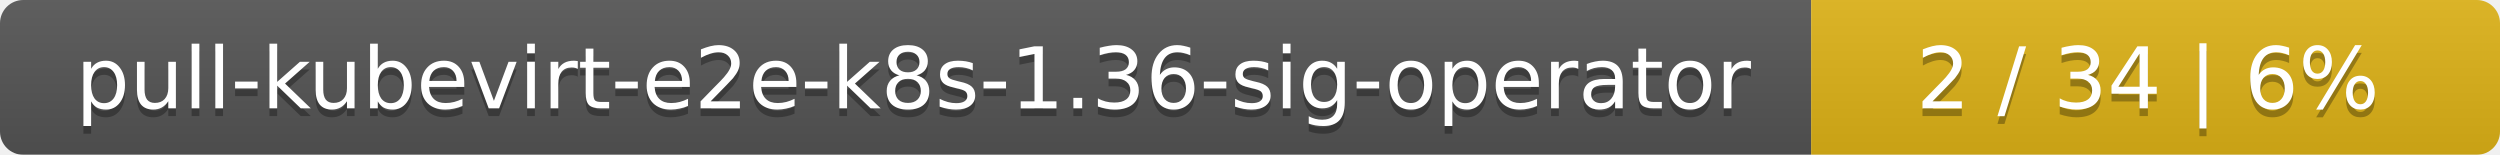
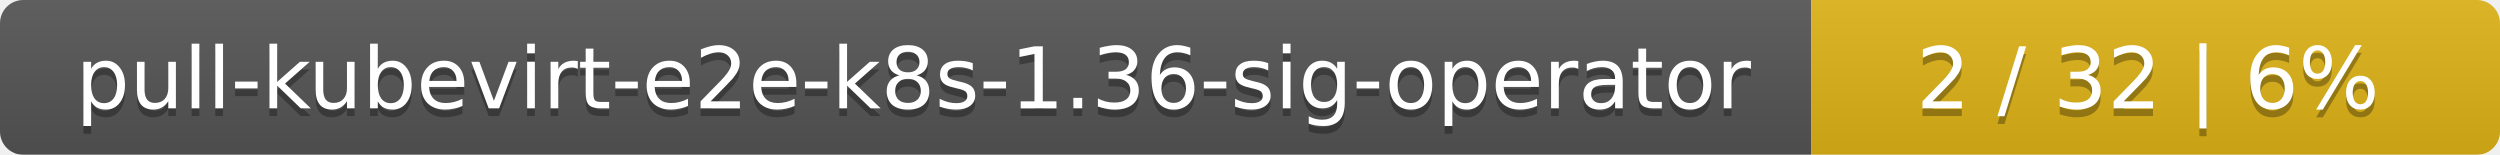
<svg xmlns="http://www.w3.org/2000/svg" width="323" height="20">
  <linearGradient id="smooth" x2="0" y2="100%">
    <stop offset="0" stop-color="#bbb" stop-opacity=".1" />
    <stop offset="1" stop-opacity=".1" />
  </linearGradient>
  <mask id="round">
    <rect width="323" height="20" rx="3" fill="#fff" />
  </mask>
  <g mask="url(#round)">
    <rect width="234" height="20" fill="#555" />
    <rect x="234" width="89" height="20" fill="#dfb317" />
    <rect width="323" height="20" fill="url(#smooth)" />
  </g>
  <g fill="#fff" text-anchor="middle" font-family="DejaVu Sans,Verdana,Geneva,sans-serif" font-size="11">
    <text x="118" y="15" fill="#010101" fill-opacity=".3">pull-kubevirt-e2e-k8s-1.36-sig-operator</text>
    <text x="118" y="14">pull-kubevirt-e2e-k8s-1.36-sig-operator</text>
-     <text x="277.5" y="15" fill="#010101" fill-opacity=".3">2 / 34    |    6%</text>
-     <text x="277.5" y="14">2 / 34    |    6%</text>
+     <text x="277.5" y="15" fill="#010101" fill-opacity=".3">2 / 32    |    6%</text>
+     <text x="277.5" y="14">2 / 32    |    6%</text>
  </g>
</svg>
